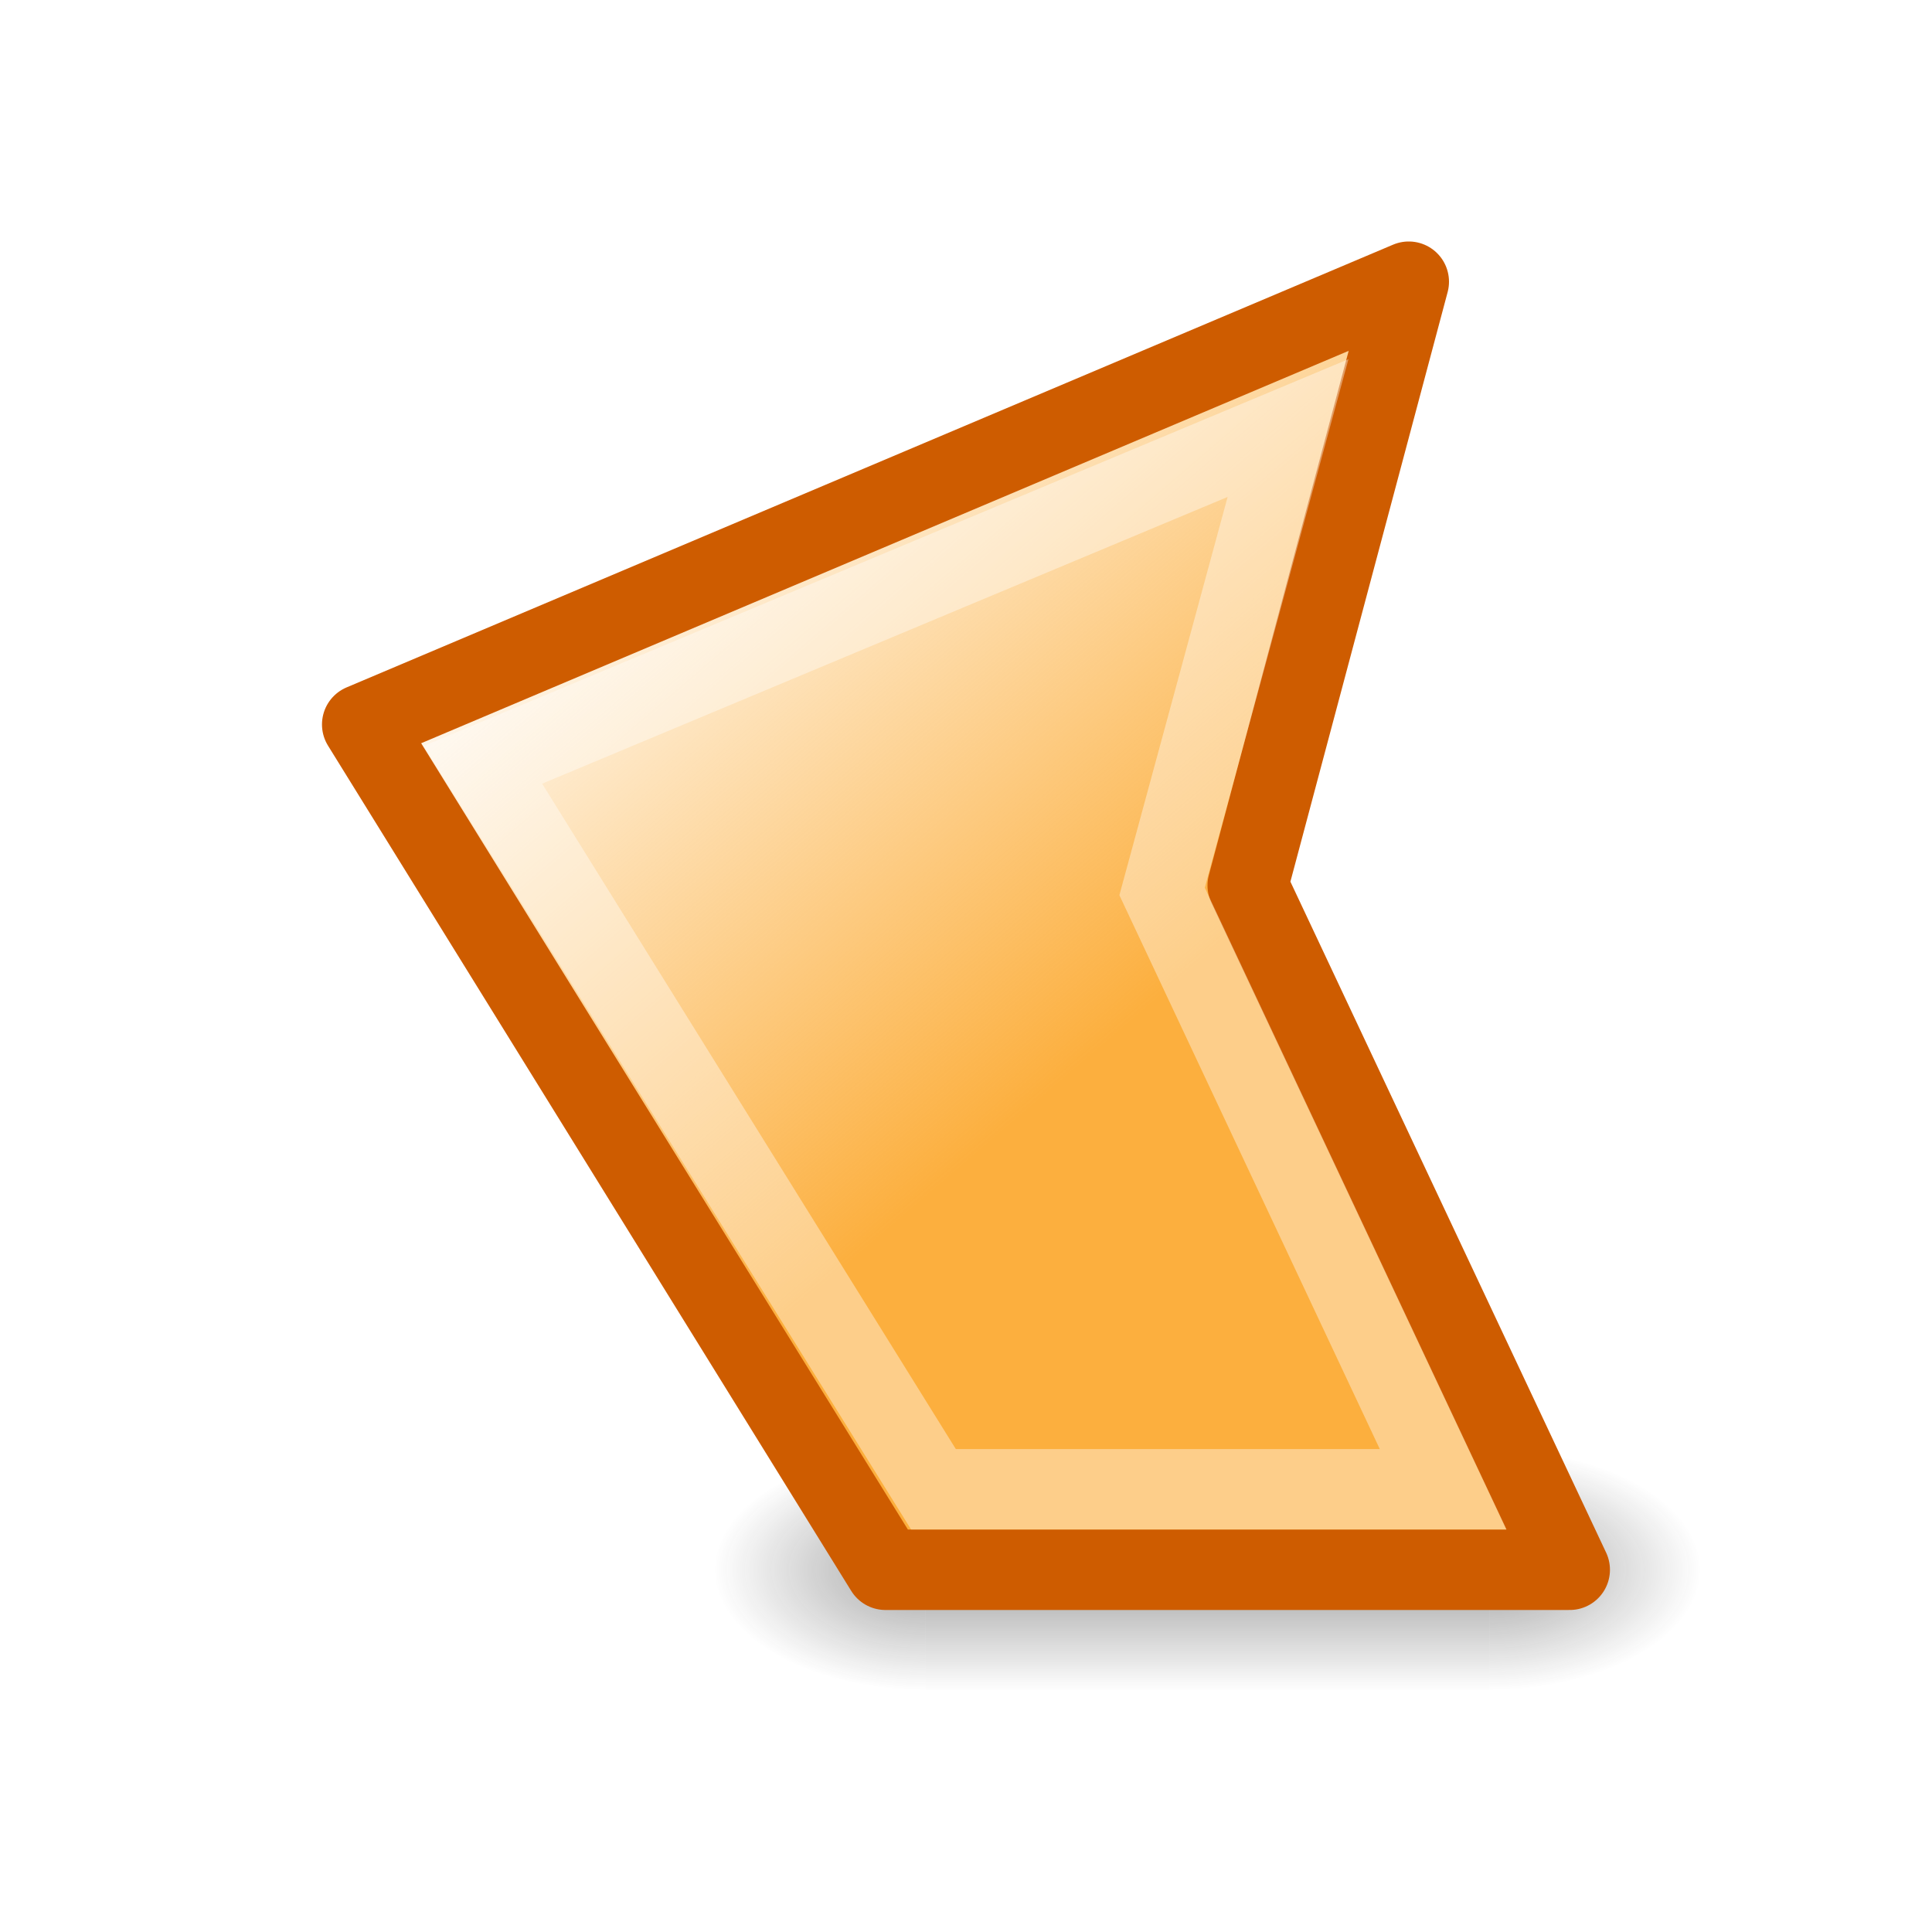
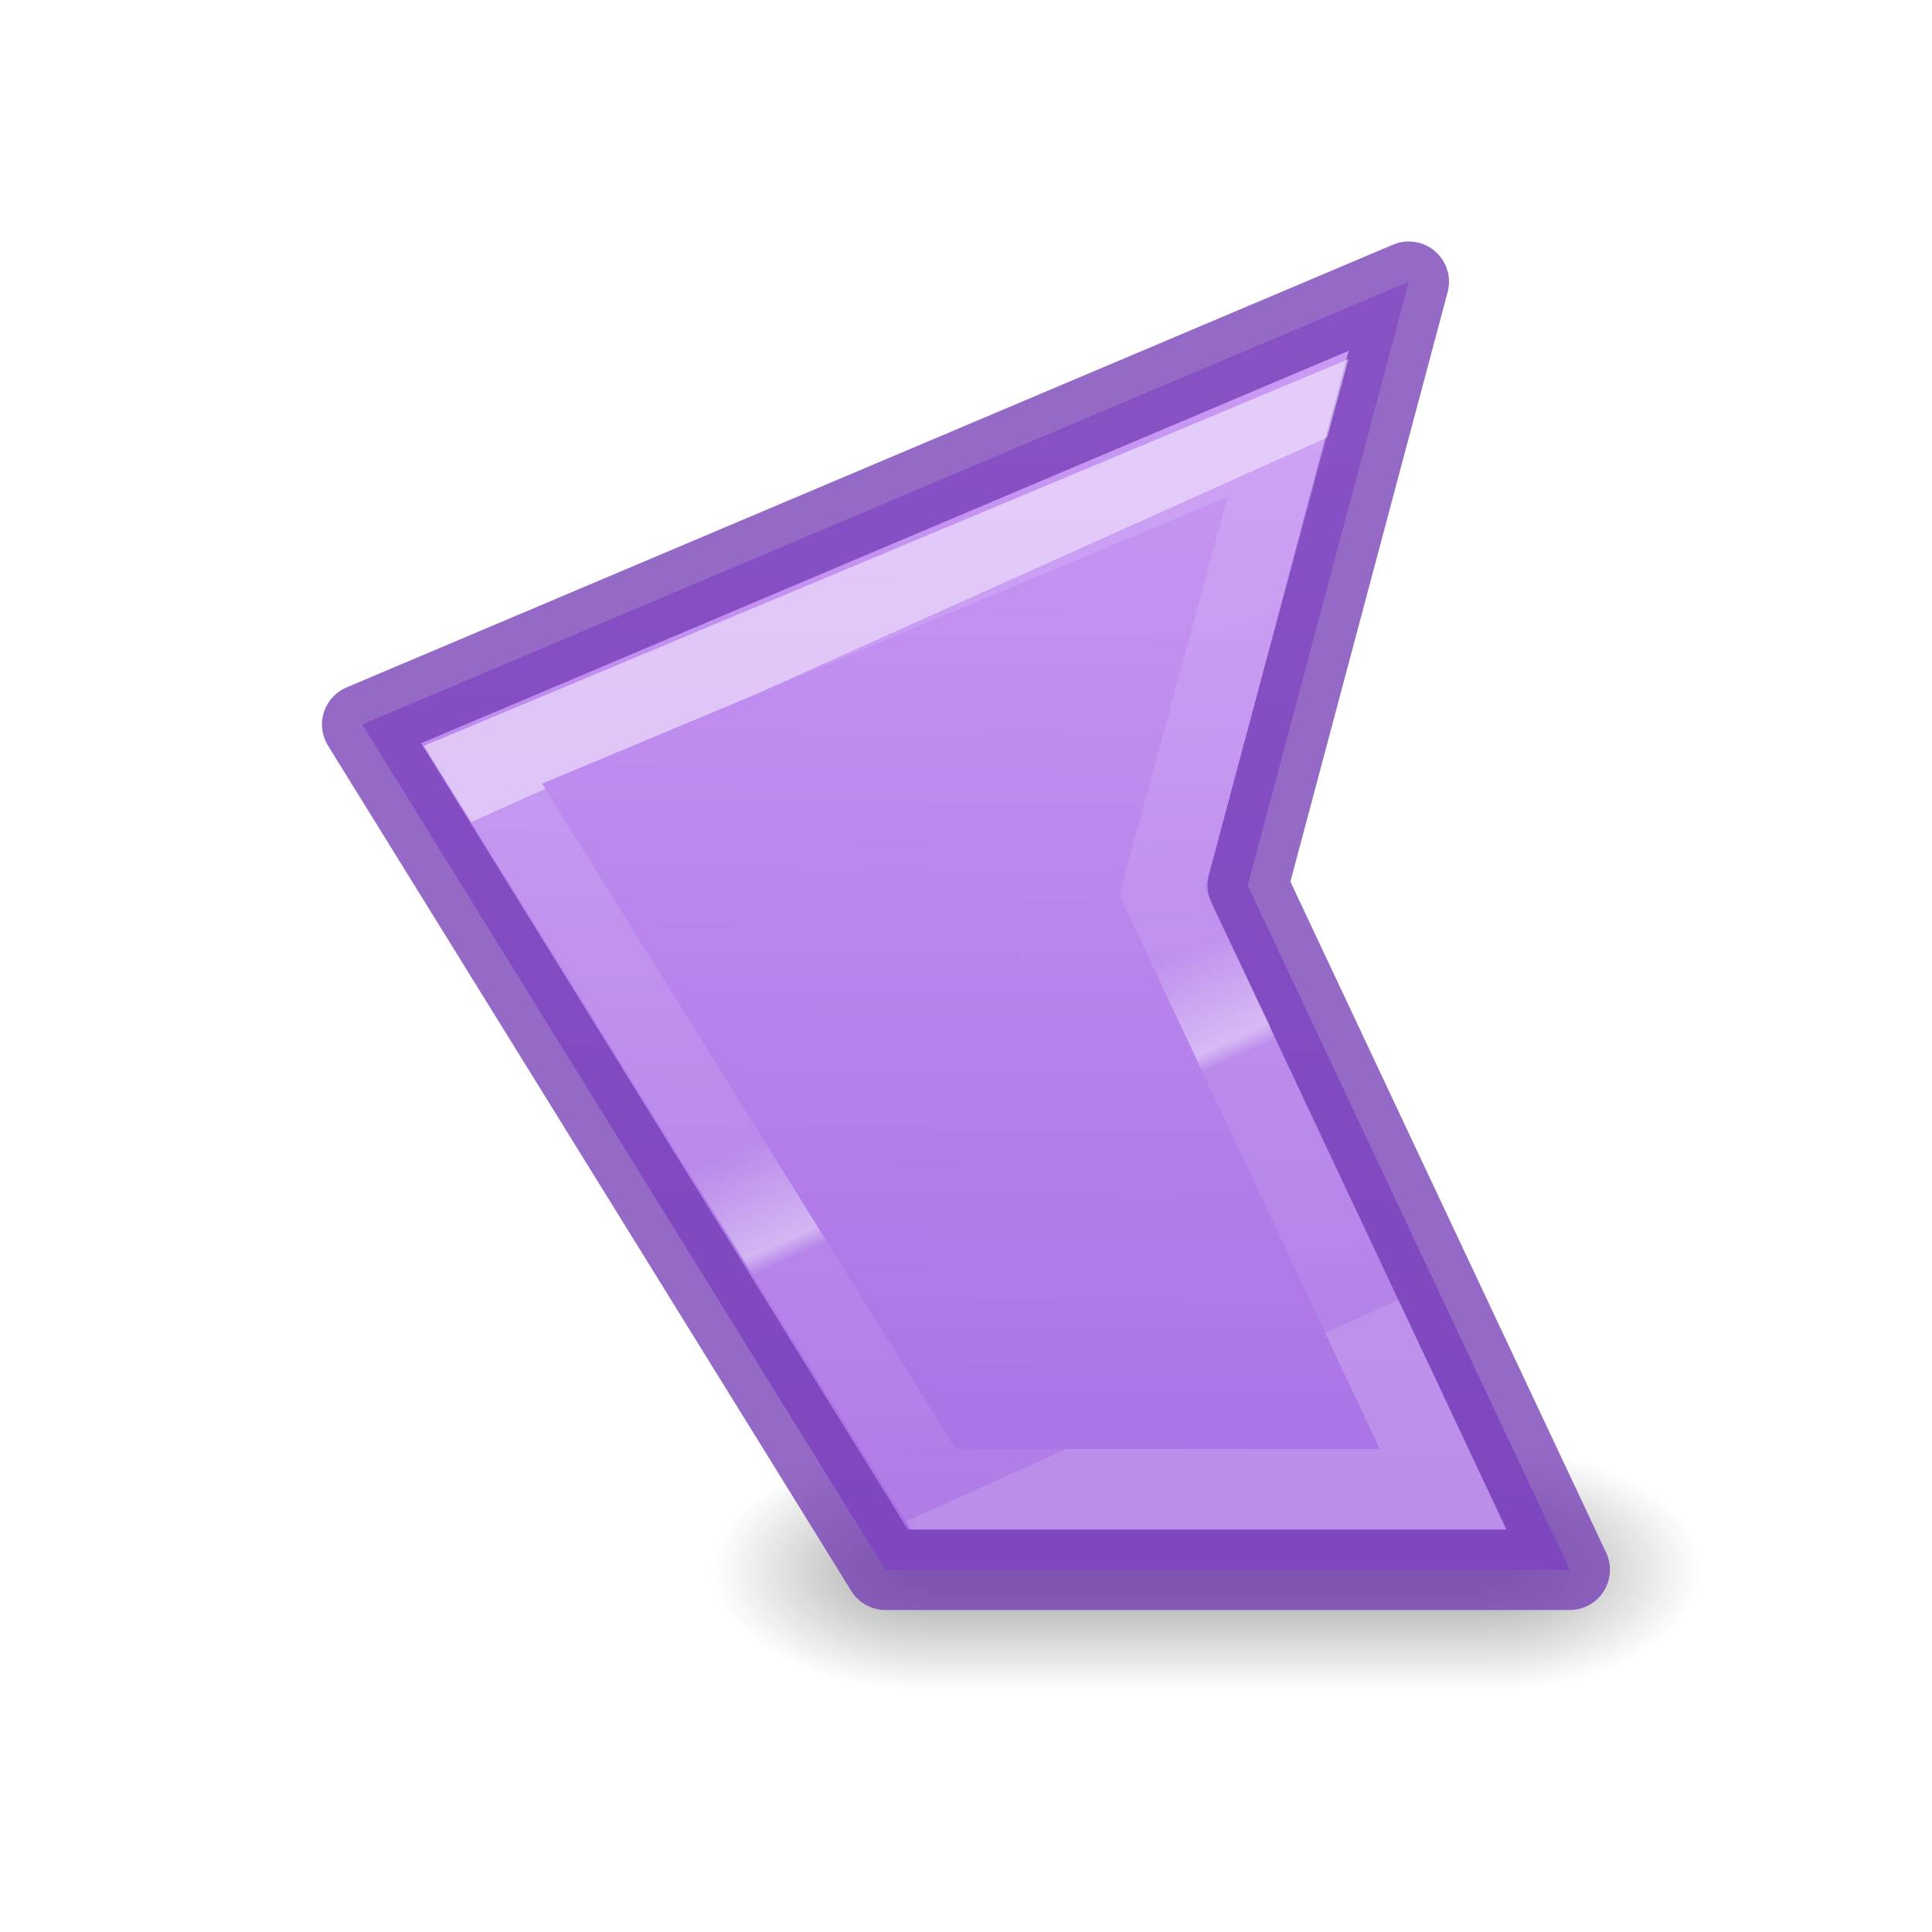
<svg xmlns="http://www.w3.org/2000/svg" xmlns:xlink="http://www.w3.org/1999/xlink" height="24" width="24">
  <radialGradient id="a" cx="4.993" cy="43.5" gradientTransform="matrix(2.003784 0 0 1.4 28.23813 -17.4)" gradientUnits="userSpaceOnUse" r="2.5" xlink:href="#b" />
  <linearGradient id="b">
    <stop offset="0" stop-color="#181818" />
    <stop offset="1" stop-color="#181818" stop-opacity="0" />
  </linearGradient>
  <radialGradient id="c" cx="4.993" cy="43.5" gradientTransform="matrix(-2.003784 0 0 -1.4 34.96187 104.4)" gradientUnits="userSpaceOnUse" r="2.5" xlink:href="#b" />
  <linearGradient id="d" gradientUnits="userSpaceOnUse" x1="25.308" x2="25.308" y1="47.028" y2="39.999">
    <stop offset="0" stop-color="#181818" stop-opacity="0" />
    <stop offset=".5" stop-color="#181818" />
    <stop offset="1" stop-color="#181818" stop-opacity="0" />
  </linearGradient>
-   <linearGradient id="e" gradientTransform="matrix(.2432432 0 0 .3513513 3.625644 -22.44865)" gradientUnits="userSpaceOnUse" x1="8" x2="12" y1="9" y2="20">
+   <linearGradient id="e" gradientTransform="matrix(.2432432 0 0 .3513513 3.625644 -22.44865)" gradientUnits="userSpaceOnUse" x1="28.735" x2="40.487" y1="77.796" y2="115.575">
    <stop offset="0" stop-color="#fff" />
-     <stop offset=".098" stop-color="#fff" stop-opacity=".235" />
+     <stop offset="0" stop-color="#fff" stop-opacity=".235" />
    <stop offset=".5" stop-color="#fff" stop-opacity=".196" />
    <stop offset=".625" stop-color="#fff" stop-opacity=".901" />
    <stop offset=".648" stop-color="#fff" stop-opacity=".165" />
    <stop offset="1" stop-color="#fff" stop-opacity=".157" />
    <stop offset="1" stop-color="#fff" stop-opacity=".392" />
  </linearGradient>
-   <linearGradient id="f" gradientTransform="matrix(.3870502 0 0 .3192019 2.921125 5.318499)" gradientUnits="userSpaceOnUse" x1="23.598" x2="-2.38" y1="23.992" y2="-.998">
-     <stop offset="0" stop-color="#fcaf3e" />
-     <stop offset="1" stop-color="#fcaf3e" stop-opacity="0" />
+   <linearGradient id="f" gradientTransform="matrix(.3870502 0 0 .3192019 2.921125 5.318499)" gradientUnits="userSpaceOnUse" x1="5.583" x2="6.628" y1="50.855" y2="-21.661">
+     <stop offset="0" stop-color="#a56de2" />
+     <stop offset="1" stop-color="#cd9ef7" />
  </linearGradient>
  <g opacity=".4" transform="matrix(.5263158 0 0 .4285713 -1.631579 .857147)">
    <path d="m38.25 40h5v7h-5z" fill="url(#a)" />
    <path d="m24.95 47h-5v-7h5z" fill="url(#c)" />
    <path d="m24.95 40 13.3 0v7l-13.3-0z" fill="url(#d)" />
  </g>
  <g stroke-width="1.31" transform="matrix(.7631579 0 0 .7631579 3.60527 3.855263)">
-     <path d="m1.172 6.741 8.517 13.759h11.138l-5.241-11.138 2.621-9.828z" fill="url(#f)" stroke="#ce5c00" stroke-linecap="round" stroke-linejoin="round" />
-     <path d="m3.138 7.397 7.332 11.793h8.297l-4.575-9.731 2.05-7.543z" fill="none" stroke="url(#e)" />
+     <path d="m1.172 6.741 8.517 13.759h11.138l-5.241-11.138 2.621-9.828z" fill="url(#f)" stroke="#7239b3" stroke-linecap="round" stroke-linejoin="round" stroke-opacity=".749" />
+     <path d="m3.138 7.397 7.332 11.793h8.297l-4.575-9.731 2.05-7.543z" fill="none" opacity=".5" stroke="url(#e)" />
  </g>
</svg>
